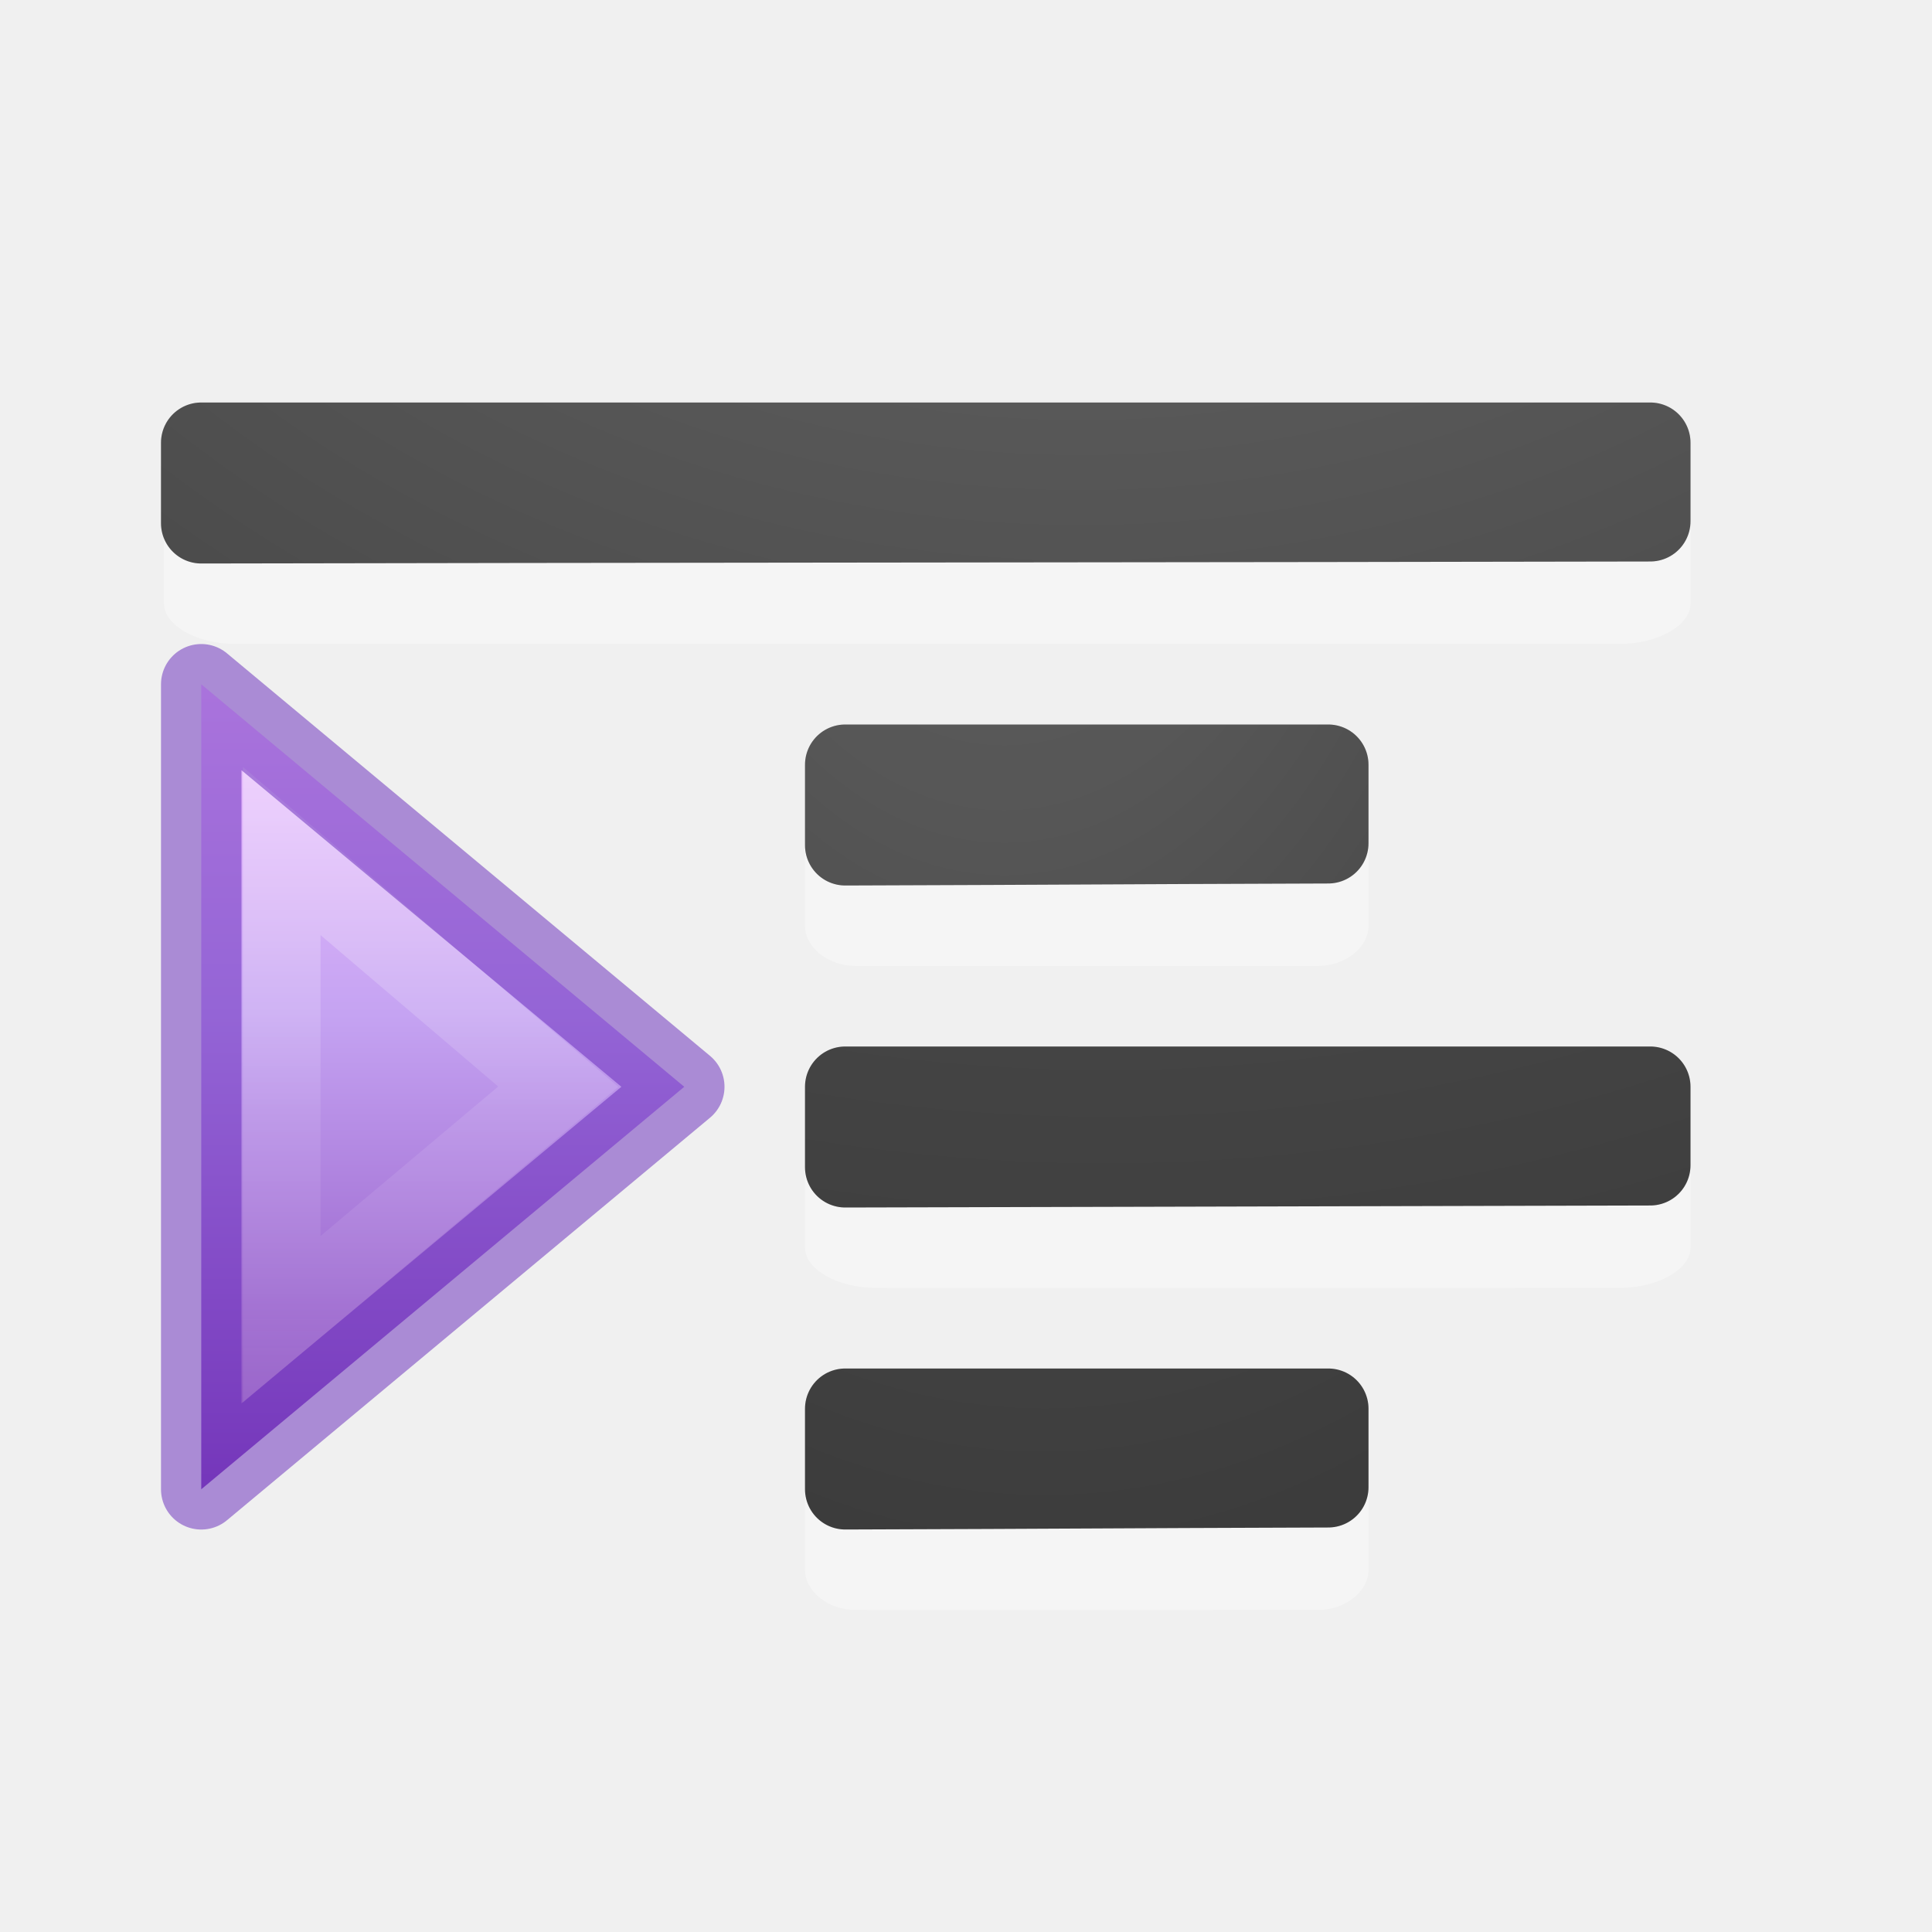
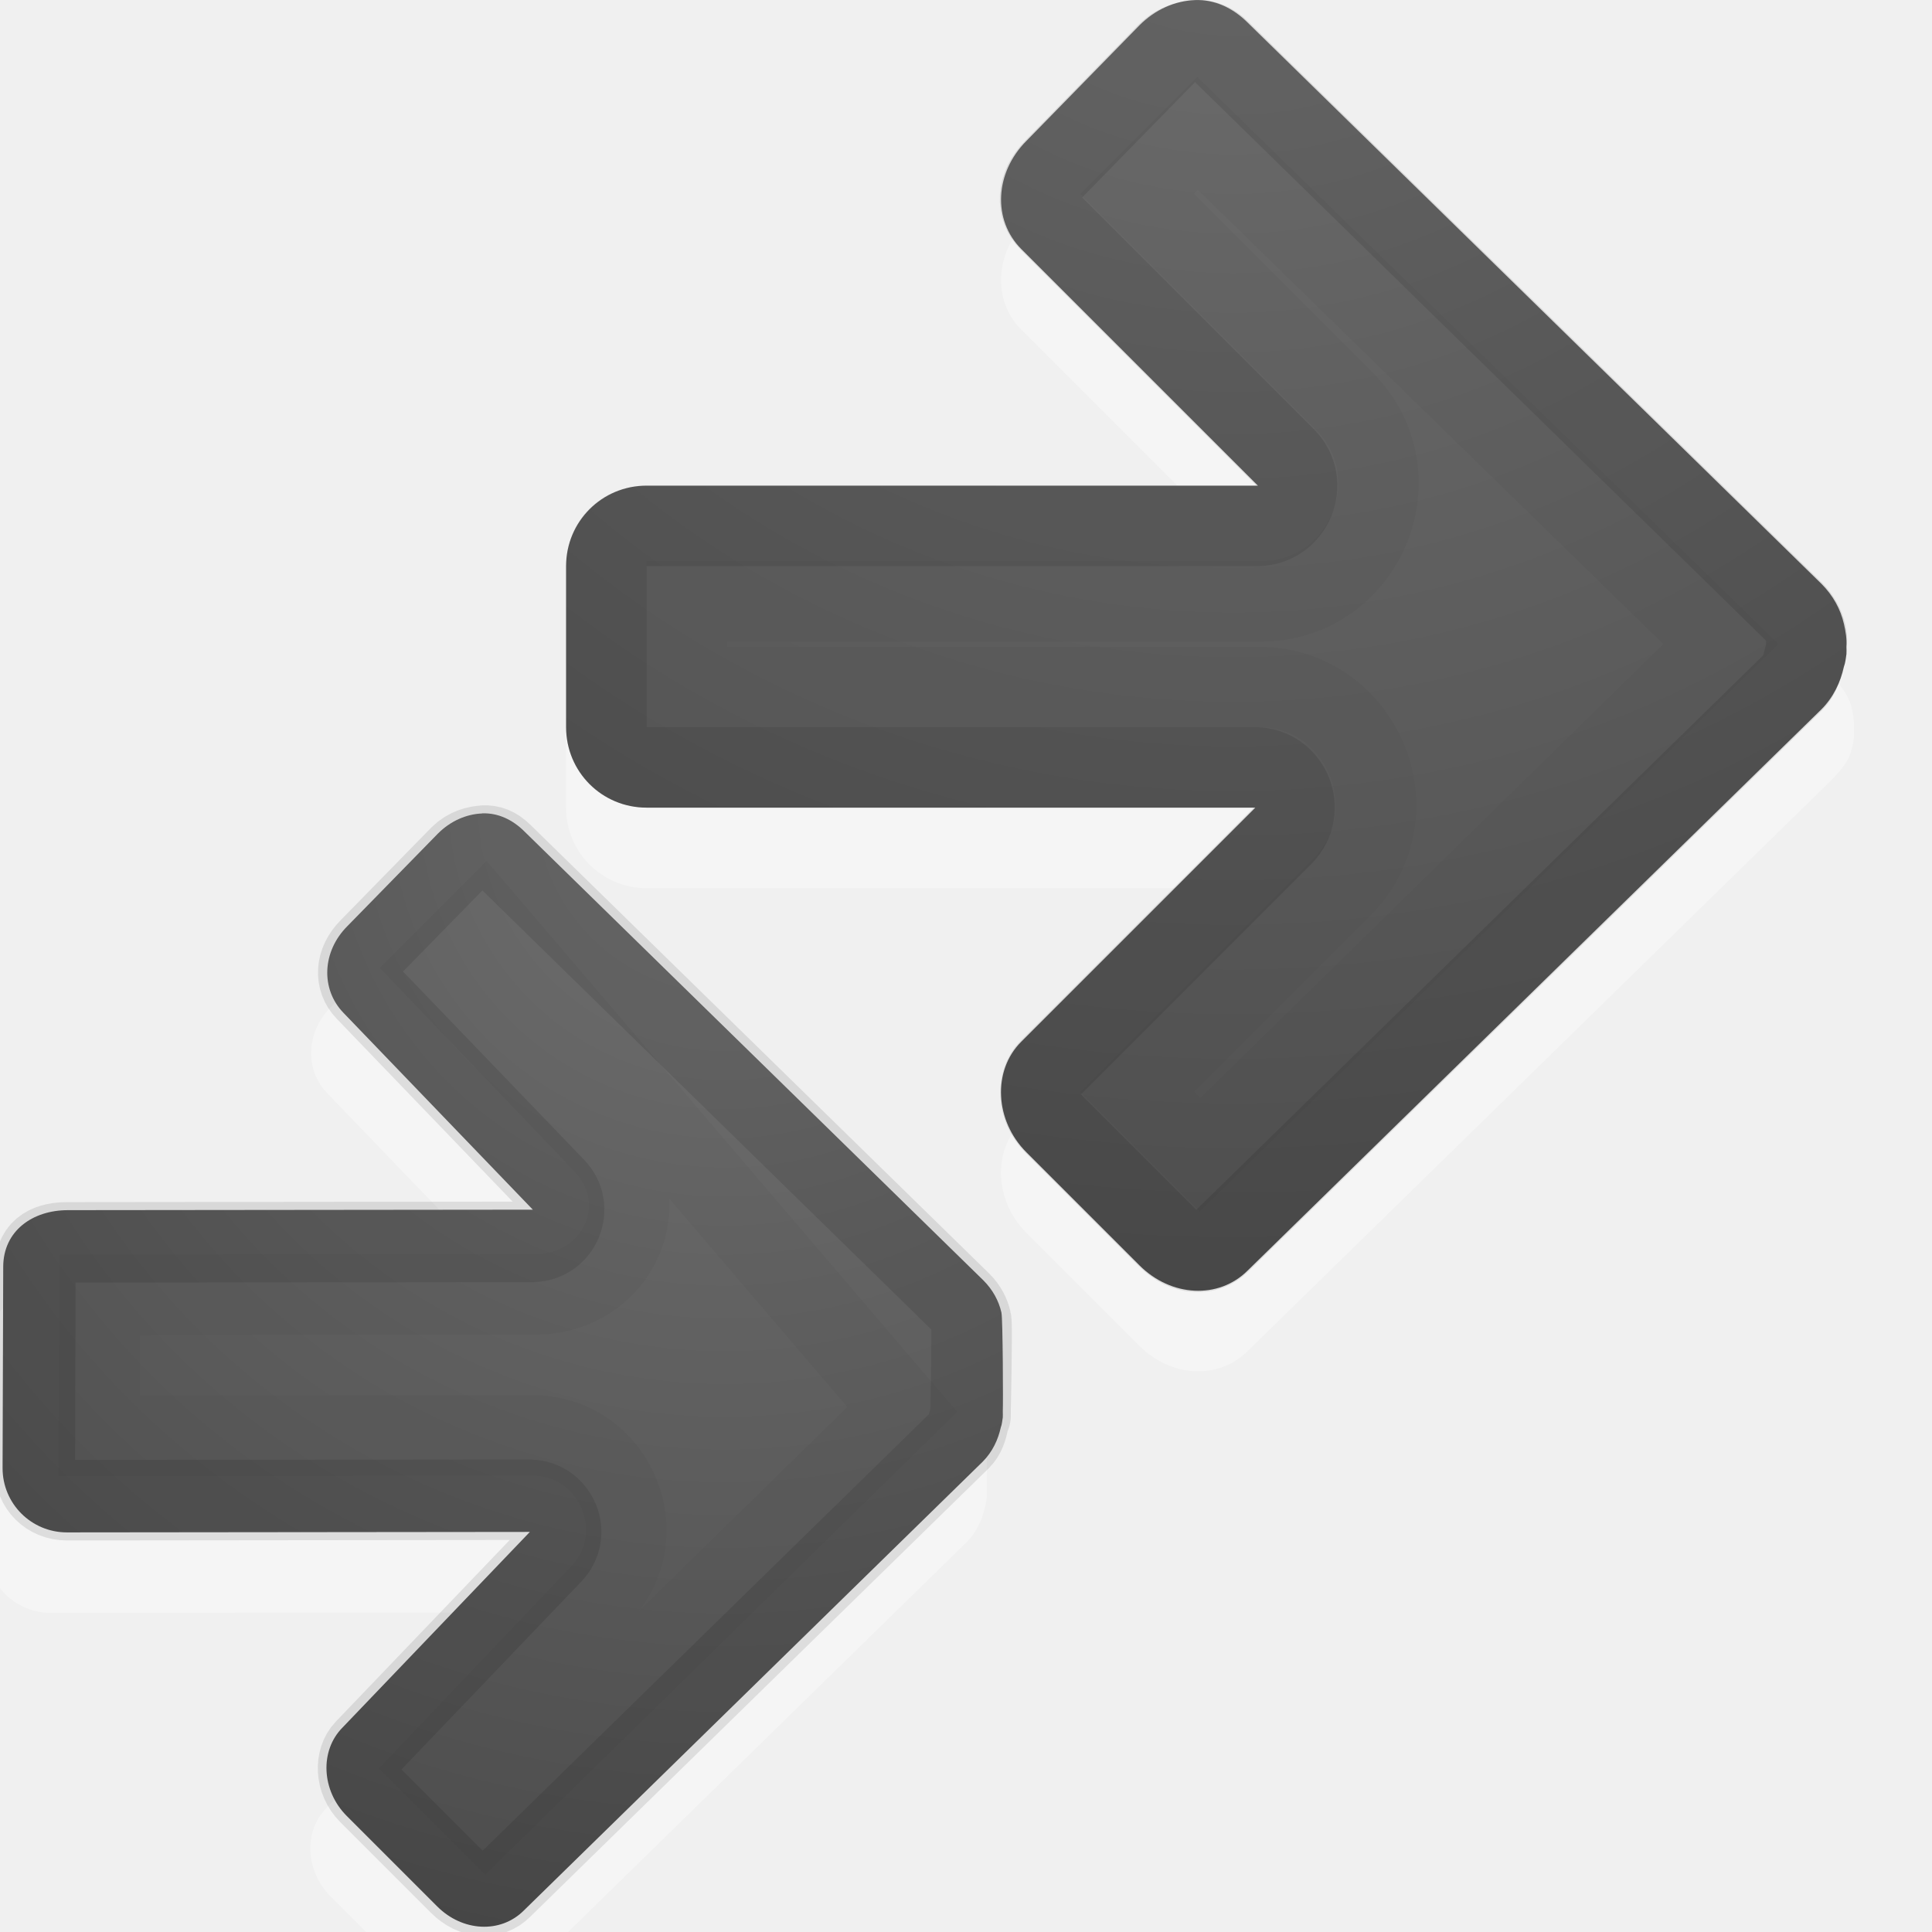
<svg xmlns="http://www.w3.org/2000/svg" xmlns:xlink="http://www.w3.org/1999/xlink" height="24" width="24">
-   <linearGradient id="a" gradientTransform="matrix(-.4766877 0 0 .4438235 28.94314 3.441469)" gradientUnits="userSpaceOnUse" x1="23.732" x2="23.732" y1="5.394" y2="40.784">
-     <stop offset="0" stop-color="#f0c1ff" />
-     <stop offset=".262" stop-color="#c5a3f2" />
-     <stop offset=".705" stop-color="#7a36b1" />
-     <stop offset="1" stop-color="#4c2d81" />
-   </linearGradient>
-   <linearGradient id="b" gradientTransform="matrix(0 -.5372019 -.5768172 0 49.99719 27.86562)" gradientUnits="userSpaceOnUse" x1="40.958" x2="18.681" y1="46.971" y2="46.971">
-     <stop offset="0" stop-color="#fff" />
-     <stop offset=".45" stop-color="#fff" stop-opacity=".235" />
-     <stop offset=".65" stop-color="#fff" stop-opacity=".157" />
-     <stop offset="1" stop-color="#fff" stop-opacity=".392" />
-   </linearGradient>
-   <linearGradient id="c">
+   <radialGradient id="a" cx="16.202" cy="-19.005" gradientTransform="matrix(0 1.500001 1.524125 0 44.28742 -27.04521)" gradientUnits="userSpaceOnUse" r="20" xlink:href="#c" />
+   <radialGradient id="b" cx="9" cy="10.713" fx="9" fy="10.713" gradientTransform="matrix(-3.540729 .1609422 -.1609422 -3.540729 42.5907 46.48256)" gradientUnits="userSpaceOnUse" r="6.213" xlink:href="#c" />
+   <radialGradient id="c" cx="16.202" cy="-19.005" gradientTransform="matrix(0 1.500001 1.524125 0 40.13188 -23.07768)" gradientUnits="userSpaceOnUse" r="20">
    <stop offset="0" stop-color="#737373" />
    <stop offset=".262" stop-color="#636363" />
    <stop offset=".705" stop-color="#4b4b4b" />
    <stop offset="1" stop-color="#3f3f3f" />
-   </linearGradient>
-   <radialGradient id="d" cx="9.723" cy="-91.022" gradientTransform="matrix(-3.791009 -.00000022 .0000002 -3.360914 50.29679 -313.8567)" gradientUnits="userSpaceOnUse" r="7" xlink:href="#c" />
-   <radialGradient id="e" cx="-1.474" cy="-42.064" gradientTransform="matrix(-1.356767 .00000019 -.00000007 -2.185714 10.47406 -91.0124)" gradientUnits="userSpaceOnUse" r="10" xlink:href="#c" />
-   <radialGradient id="f" cx="9.647" cy="-89.343" gradientTransform="matrix(-3.791009 -.00000022 .0000002 -3.360914 50.29679 -305.8567)" gradientUnits="userSpaceOnUse" r="7" xlink:href="#c" />
-   <radialGradient id="g" cx="-1.849" cy="-36.913" gradientTransform="matrix(-1.356767 .00000019 -.00000007 -2.185714 10.47406 -83.0124)" gradientUnits="userSpaceOnUse" r="10" xlink:href="#c" />
-   <g transform="translate(0 2)">
-     <g transform="matrix(-1 0 0 1 20 .647428)">
-       <path d="m17.5 15.853-6-5 6-5z" display="block" fill="url(#a)" />
-       <g fill="none">
-         <path d="m16.5 13.742-3.435-2.89 3.435-2.927z" display="block" opacity=".401" stroke="url(#b)" stroke-miterlimit="7" stroke-width=".964" />
-         <path d="m17.5 15.853-6-5 6-5z" opacity=".5" stroke="#6326b9" stroke-linejoin="round" />
-       </g>
-     </g>
-     <path d="m2.5 3.5v.998.002c4.333-.01 13.667-.015 18-.025v-.975z" fill="none" opacity=".1" stroke="#000" stroke-linecap="round" stroke-linejoin="round" />
-     <path d="m17 8.5c0-.269-.288-.5-.625-.5l-5.75-0c-.337-0-.625.23-.625.5v.999c0 .269.288.5.625.5.001.004 5.75 0 5.75 0.0.337 0 .625-.23.625-.5z" fill="#fff" opacity=".35" />
-     <path d="m10.5 7.5v.998.002c3-.01 3-.015 6-.025v-.975c-2.833-0 2.765-0-6-0z" fill="none" stroke="url(#e)" stroke-linecap="round" stroke-linejoin="round" />
-     <path d="m21 4.499c0-.269-.404-.5-.875-.5h-17.212c-.471 0-.875.23-.875.5v.999c0 .269.404.5.875.5.002.004 17.212 0 17.212 0 .471 0 .875-.23.875-.5z" fill="#fff" opacity=".35" />
-     <path d="m2.5 3.5v.998.002c4.333-.01 13.667-.015 18-.025v-.975h-18z" fill="none" stroke="url(#d)" stroke-linecap="round" stroke-linejoin="round" />
-     <path d="m10.5 7.5v.998.002c3-.01 3-.015 6-.025v-.975z" fill="none" opacity=".1" stroke="#000" stroke-linecap="round" stroke-linejoin="round" />
-     <path d="m21 12.499c0-.269-.404-.5-.875-.5l-9.25-0c-.471 0-.875.23-.875.5v.999c0 .269.404.5.875.5.002.004 9.25 0 9.25 0.0.471 0 .875-.23.875-.5z" fill="#fff" opacity=".35" />
-     <path d="m10.5 11.5v.998.002c4.333-.01 5.667-.015 10-.025v-.975l-10-0z" fill="none" stroke="url(#f)" stroke-linecap="round" stroke-linejoin="round" />
-     <path d="m10.5 11.5v.998.002c4.333-.01 5.667-.015 10-.025v-.975l-10 0z" fill="none" opacity=".1" stroke="#000" stroke-linecap="round" stroke-linejoin="round" />
-     <path d="m17 16.5c0-.269-.288-.5-.625-.5l-5.75-0c-.337 0-.625.23-.625.5v.999c0 .269.288.5.625.5.001.004 5.75 0 5.75 0.0.337 0 .625-.23.625-.5z" fill="#fff" opacity=".35" />
-     <g fill="none" stroke-linecap="round" stroke-linejoin="round">
-       <path d="m10.5 15.5v.998.002c3-.01 3-.015 6-.025v-.975l-6-0z" stroke="url(#g)" />
-       <path d="m10.5 15.5v.998.002c3-.01 3-.015 6-.025v-.975l-6-0z" opacity=".1" stroke="#000" />
-     </g>
+   </radialGradient>
+   <path d="m5.79 11.104c.197-.008.38.08.525.225l5.7 5.575c.118.118.191.254.225.4.018.075.022 1.154.017 1.229.001.024.001.051 0 .075-.008.044-.009.083-.025.125-.033.151-.104.304-.225.425l-5.7 5.575c-.289.289-.762.263-1.075-.05l-1.125-1.125c-.313-.313-.339-.811-.05-1.1l2.325-2.428-5.75.006c-.443 0-.801-.357-.8-.8l.008-2.5c.001-.443.361-.703.804-.703l5.775-.006-2.354-2.447c-.284-.295-.263-.762.05-1.075l1.125-1.15c.157-.157.353-.242.55-.25z" fill="#fff" opacity=".35" stroke-width=".8" />
+   <path d="m5.99 10.104c.197-.008.38.08.525.225l5.7 5.575c.118.118.191.254.225.4.018.075.022 1.154.017 1.229.001.024.001.051 0 .075-.008.044-.009.083-.025.125-.033.151-.104.304-.225.425l-5.7 5.575c-.289.289-.762.263-1.075-.05l-1.125-1.125c-.313-.313-.339-.811-.05-1.1l2.325-2.428-5.75.006c-.443 0-.801-.357-.8-.8l.008-2.5c.001-.443.361-.703.804-.703l5.775-.006-2.354-2.447c-.284-.295-.263-.762.05-1.075l1.125-1.15c.157-.157.353-.242.55-.25z" fill="url(#b)" stroke-width=".8" />
+   <path d="m6.015 10.504c.068-.003.142.017.225.1l5.7 5.575c.068.068.107.148.125.225.014.059-.007 1.089-.008 1.104-0.0.008-0.0.017 0 .025-.006.036.001.018 0 .025 0.0.004.001.008 0 .025-.011.024-.019.049-.025.075-.019.088-.042.167-.1.225l-5.7 5.575c-.128.128-.345.13-.525-.05l-1.125-1.125c-.172-.172-.167-.428-.05-.55l2.325-2.428c.242-.249.072-.666-.275-.675l-5.75.006c-.23 0-.401-.17-.4-.4l.008-2.5c.001-.23.174-.303.404-.303l5.775-.006c.347-.009.517-.426.275-.675l-2.354-2.447c-.125-.13-.13-.345.05-.525l1.125-1.15c.09-.09.208-.121.3-.125z" fill="none" opacity=".1" stroke="#000" stroke-linecap="round" stroke-linejoin="round" />
+   <path d="m6.015 11.429 5.192 6.079-5.175 5.075-.625-.625 2.025-2.128c.742-.736.22-2.001-.825-2l-5.375.006.008-1.75 5.4-.006c1.045.001 1.571-1.167.829-1.903l-2.054-2.147z" fill="none" opacity=".03" stroke="#000" />
+   <path d="m14.844 1.001c.246-.01.475.1.656.281l7.125 6.969c.147.147.331.349.374.532.022.094.037.187.031.281.002.03.001.063 0 .094-.009.055-.012.104-.031.156-.041.189-.222.348-.374.499l-7.125 6.969c-.362.362-.952.329-1.344-.062l-1.406-1.406c-.392-.392-.425-1.015-.062-1.375l2.906-2.906h-7.562c-.554 0-1-.446-1-1v-2c0-.554.446-1 1-1h7.594l-2.938-2.937c-.362-.362-.329-.952.062-1.344l1.406-1.438c.196-.196.442-.303.688-.312z" fill="#fff" opacity=".35" />
+   <path d="m14.844.001c.246-.01.475.1.656.281l7.125 6.969c.147.147.239.317.281.5.022.094.037.187.031.281.002.03.001.063 0 .094-.009.055-.012.104-.031.156-.041.189-.13.38-.281.531l-7.125 6.969c-.362.362-.952.329-1.344-.062l-1.406-1.406c-.392-.392-.425-1.015-.062-1.375l2.906-2.906h-7.562c-.554 0-1-.446-1-1v-2c0-.554.446-1 1-1h7.594l-2.938-2.938c-.362-.362-.329-.952.062-1.344l1.406-1.438c.196-.196.442-.303.688-.312z" fill="url(#a)" />
+   <g fill="none" stroke="#000">
+     <path d="m14.876.501c.085-.003.178.022.281.125l7.125 6.969c.084.084.134.186.156.281.017.074.001.106 0 .125-0.0.01-0.0.021 0 .031-.008.045.001.022 0 .031 0.0.005.001.01 0 .031-.013.03-.024.062-.031.094-.024.11-.053.209-.125.281l-7.125 6.969c-.16.16-.431.162-.656-.062l-1.406-1.406c-.216-.216-.212-.538-.062-.688l2.906-2.906c.303-.311.09-.833-.344-.844h-7.562c-.287 0-.5-.213-.5-.5v-2c0-.287.213-.5.5-.5h7.594c.434-.011.647-.533.344-.844l-2.938-2.938c-.16-.16-.162-.431.062-.656l1.406-1.438c.113-.113.26-.152.375-.156z" opacity=".1" stroke-linecap="round" stroke-linejoin="round" />
+     <path d="m14.876 1.657 6.5 6.344-6.469 6.344-.781-.781 2.531-2.531c.928-.92.275-2.502-1.031-2.5h-7.094v-1.062h7.125c1.306.002 1.959-1.58 1.031-2.5l-2.562-2.562z" opacity=".03" />
  </g>
</svg>
